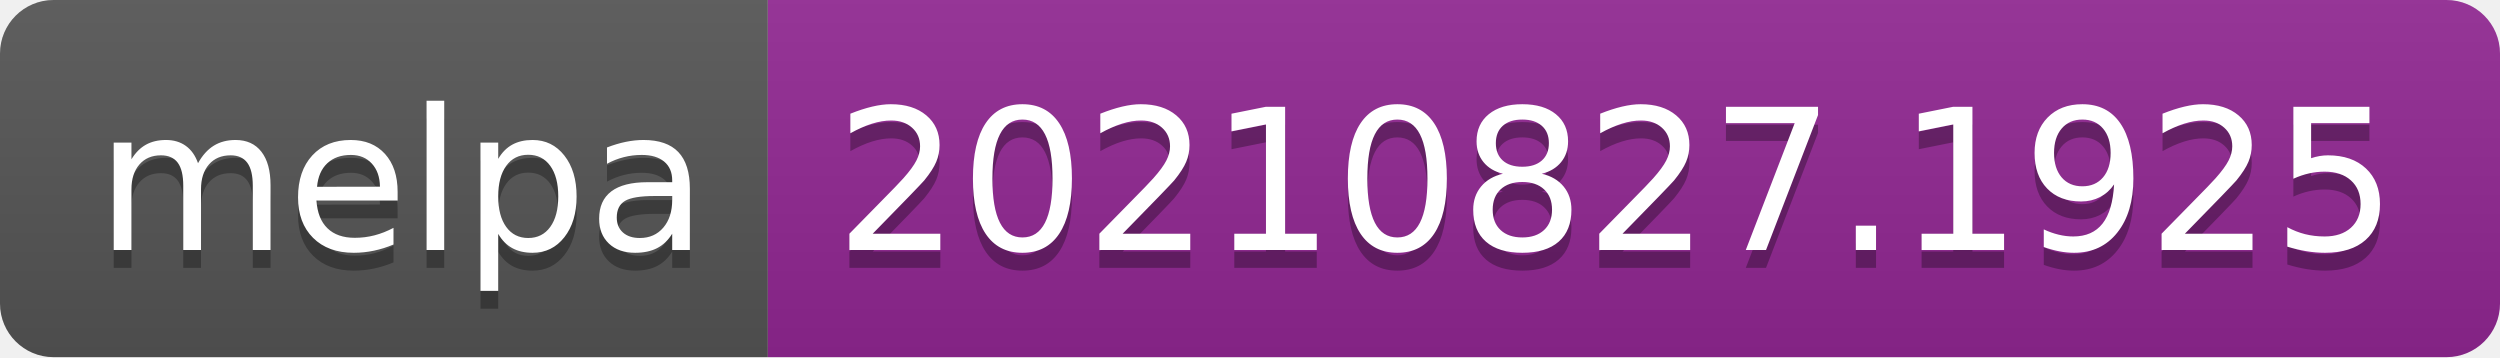
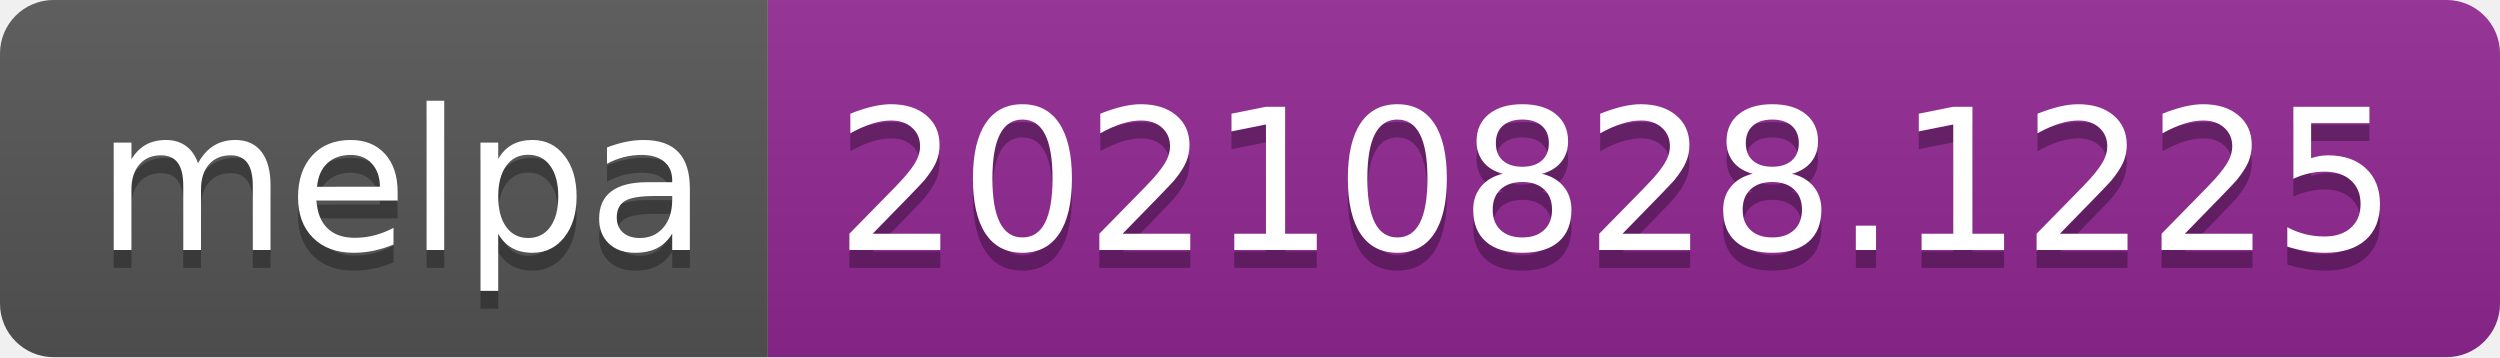
- <svg xmlns="http://www.w3.org/2000/svg" width="140" height="20" role="img" aria-label="melpa: 20210827.1925">
+ <svg xmlns="http://www.w3.org/2000/svg" width="140" height="20" role="img" aria-label="melpa: 20210828.1225">
  <linearGradient id="s" x2="0" y2="100%">
    <stop offset="0" stop-color="#bbb" stop-opacity=".1" />
    <stop offset="1" stop-opacity=".1" />
  </linearGradient>
  <clipPath id="r">
    <rect width="140" height="20" rx="3" fill="#fff" />
  </clipPath>
  <g clip-path="url(#r)">
    <rect width="43" height="20" fill="#555" />
    <rect x="43" width="97" height="20" fill="#922793" />
    <rect width="140" height="20" fill="url(#s)" />
  </g>
  <g fill="#fff" text-anchor="middle" font-family="Verdana,Geneva,DejaVu Sans,sans-serif" text-rendering="geometricPrecision" font-size="110">
    <text aria-hidden="true" x="225" y="150" fill="#010101" fill-opacity=".3" transform="scale(.1)" textLength="330">melpa</text>
    <text x="225" y="140" transform="scale(.1)" fill="#fff" textLength="330">melpa</text>
-     <text aria-hidden="true" x="905" y="150" fill="#010101" fill-opacity=".3" transform="scale(.1)" textLength="870">20210827.1925</text>
-     <text x="905" y="140" transform="scale(.1)" fill="#fff" textLength="870">20210827.1925</text>
+     <text aria-hidden="true" x="905" y="150" fill="#010101" fill-opacity=".3" transform="scale(.1)" textLength="870">20210828.1225</text>
+     <text x="905" y="140" transform="scale(.1)" fill="#fff" textLength="870">20210828.1225</text>
  </g>
</svg>
